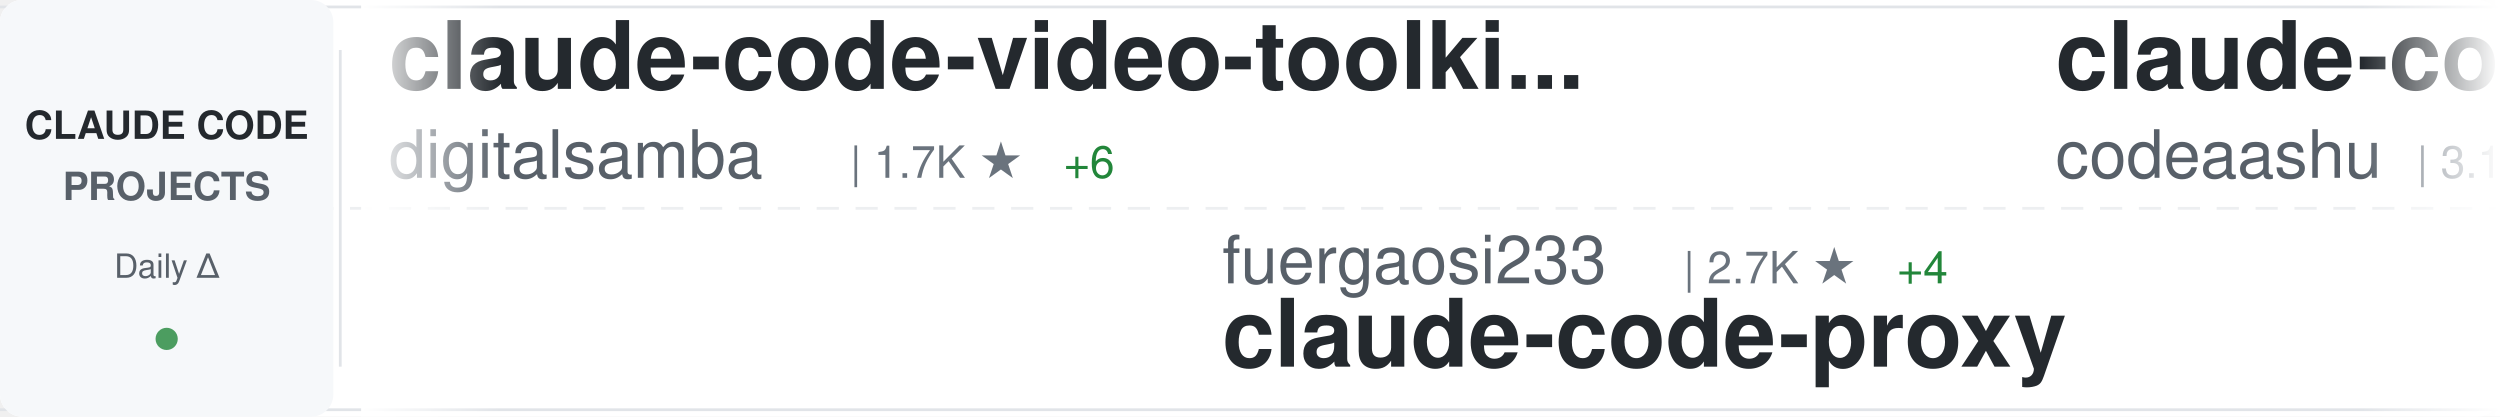
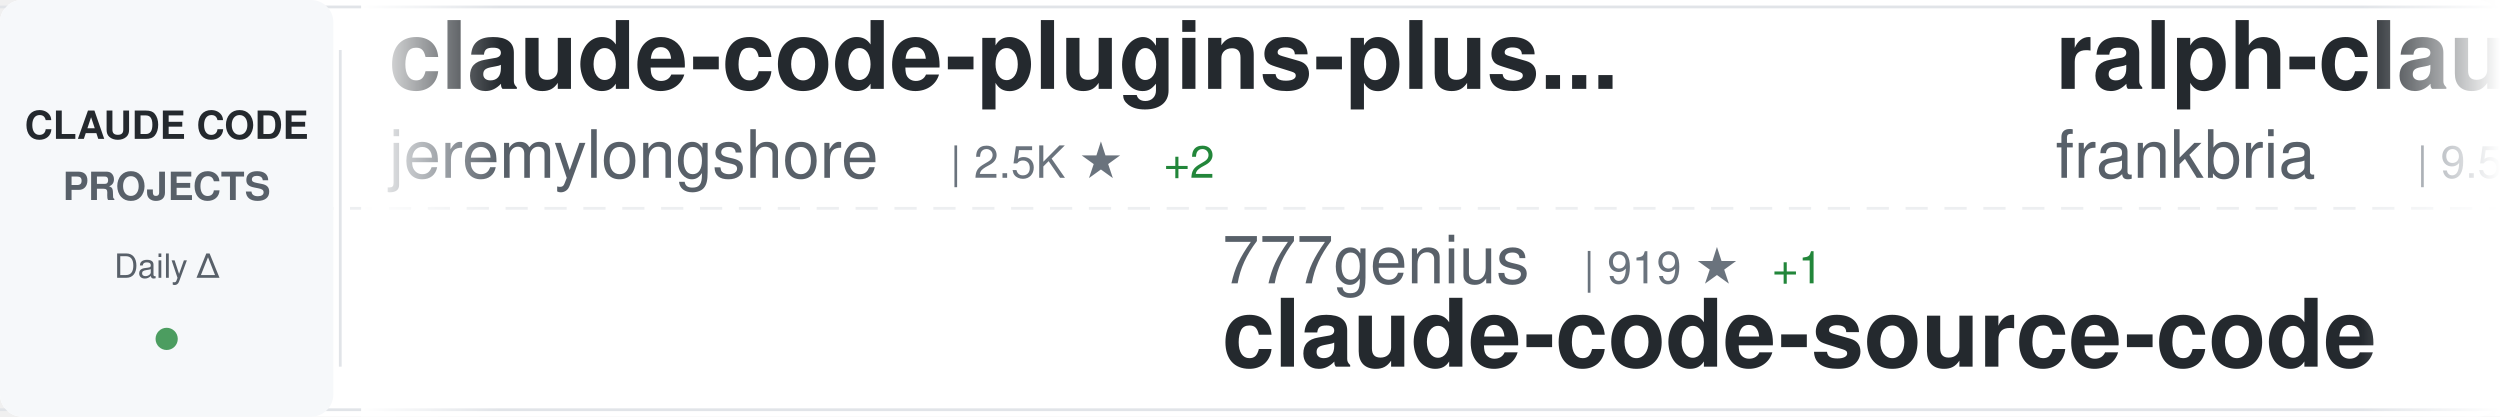
<svg xmlns="http://www.w3.org/2000/svg" width="900" height="150">
  <defs>
    <linearGradient id="awesomeLeftFade" x1="0%" y1="0%" x2="100%" y2="0%">
      <stop offset="0%" style="stop-color:#ffffff;stop-opacity:1" />
      <stop offset="100%" style="stop-color:#ffffff;stop-opacity:0" />
    </linearGradient>
    <linearGradient id="awesomeRightFade" x1="0%" y1="0%" x2="100%" y2="0%">
      <stop offset="0%" style="stop-color:#ffffff;stop-opacity:0" />
      <stop offset="100%" style="stop-color:#ffffff;stop-opacity:1" />
    </linearGradient>
  </defs>
  <rect width="900" height="150" fill="#ffffff" rx="8" />
  <rect x="0" y="2" width="900" height="1" fill="#e1e4e8" />
  <rect x="0" y="147" width="900" height="1" fill="#e1e4e8" />
  <line x1="0" y1="75" x2="900" y2="75" stroke="#e1e4e8" stroke-width="1" stroke-dasharray="8 6" opacity="0.6" />
  <rect x="0" y="0" width="120" height="150" fill="#f6f8fa" rx="8" />
  <text x="60" y="50" font-family="-apple-system, BlinkMacSystemFont, 'Segoe UI', Helvetica, Arial, sans-serif" font-size="14" font-weight="600" fill="#24292e" text-anchor="middle">CLAUDE CODE</text>
  <text x="60" y="72" font-family="-apple-system, BlinkMacSystemFont, 'Segoe UI', Helvetica, Arial, sans-serif" font-size="14" font-weight="600" fill="#586069" text-anchor="middle">PROJECTS</text>
  <text x="60" y="100" font-family="-apple-system, BlinkMacSystemFont, 'Segoe UI', Helvetica, Arial, sans-serif" font-size="12" font-weight="500" fill="#586069" text-anchor="middle">Daily Δ</text>
  <circle cx="60" cy="122" r="4" fill="#22863a" opacity="0.8" />
  <rect x="122" y="18" width="1" height="114" fill="#e1e4e8" />
  <clipPath id="awesomeTickerClip">
    <rect x="130" y="0" width="770" height="150" />
  </clipPath>
  <g clip-path="url(#awesomeTickerClip)">
    <g id="awesomeTickerItems">
      <animateTransform attributeName="transform" attributeType="XML" type="translate" from="0 0" to="-3000 0" dur="54s" repeatCount="indefinite" />
      <g transform="translate(0, 0)">
-         <text x="140" y="32" font-family="-apple-system, BlinkMacSystemFont, 'Segoe UI', Helvetica, Arial, sans-serif" font-size="34" font-weight="600" fill="#24292e">claude-code-video-toolki...</text>
-         <text x="140" y="64" font-family="-apple-system, BlinkMacSystemFont, 'Segoe UI', Helvetica, Arial, sans-serif" font-size="24" font-weight="400" fill="#586069">digitalsamba</text>
-         <text x="306" y="64" font-family="-apple-system, BlinkMacSystemFont, 'Segoe UI', Helvetica, Arial, sans-serif" font-size="16" font-weight="500" fill="#6a737d">| 1.7K ★</text>
-         <text x="383" y="64" font-family="-apple-system, BlinkMacSystemFont, 'Segoe UI', Helvetica, Arial, sans-serif" font-size="16" font-weight="500" fill="#22863a"> +6</text>
+         <text x="140" y="32" font-family="-apple-system, BlinkMacSystemFont, 'Segoe UI', Helvetica, Arial, sans-serif" font-size="34" font-weight="600" fill="#24292e">claude-code-plugins-plus...</text>
+         <text x="140" y="64" font-family="-apple-system, BlinkMacSystemFont, 'Segoe UI', Helvetica, Arial, sans-serif" font-size="24" font-weight="400" fill="#586069">jeremylongshore</text>
+         <text x="342" y="64" font-family="-apple-system, BlinkMacSystemFont, 'Segoe UI', Helvetica, Arial, sans-serif" font-size="16" font-weight="500" fill="#6a737d">| 2.5K ★</text>
+         <text x="419" y="64" font-family="-apple-system, BlinkMacSystemFont, 'Segoe UI', Helvetica, Arial, sans-serif" font-size="16" font-weight="500" fill="#22863a"> +2</text>
      </g>
      <g transform="translate(300, 0)">
-         <text x="140" y="102" font-family="-apple-system, BlinkMacSystemFont, 'Segoe UI', Helvetica, Arial, sans-serif" font-size="24" font-weight="400" fill="#586069">fuergaosi233</text>
-         <text x="306" y="102" font-family="-apple-system, BlinkMacSystemFont, 'Segoe UI', Helvetica, Arial, sans-serif" font-size="16" font-weight="500" fill="#6a737d">| 2.7K ★</text>
-         <text x="383" y="102" font-family="-apple-system, BlinkMacSystemFont, 'Segoe UI', Helvetica, Arial, sans-serif" font-size="16" font-weight="500" fill="#22863a"> +4</text>
-         <text x="140" y="132" font-family="-apple-system, BlinkMacSystemFont, 'Segoe UI', Helvetica, Arial, sans-serif" font-size="34" font-weight="600" fill="#24292e">claude-code-proxy</text>
+         <text x="140" y="102" font-family="-apple-system, BlinkMacSystemFont, 'Segoe UI', Helvetica, Arial, sans-serif" font-size="24" font-weight="400" fill="#586069">777genius</text>
+         <text x="270" y="102" font-family="-apple-system, BlinkMacSystemFont, 'Segoe UI', Helvetica, Arial, sans-serif" font-size="16" font-weight="500" fill="#6a737d">| 919 ★</text>
+         <text x="338" y="102" font-family="-apple-system, BlinkMacSystemFont, 'Segoe UI', Helvetica, Arial, sans-serif" font-size="16" font-weight="500" fill="#22863a"> +1</text>
+         <text x="140" y="132" font-family="-apple-system, BlinkMacSystemFont, 'Segoe UI', Helvetica, Arial, sans-serif" font-size="34" font-weight="600" fill="#24292e">claude-code-source-code</text>
      </g>
      <g transform="translate(600, 0)">
+         <text x="140" y="32" font-family="-apple-system, BlinkMacSystemFont, 'Segoe UI', Helvetica, Arial, sans-serif" font-size="34" font-weight="600" fill="#24292e">ralph-claude-code</text>
+         <text x="140" y="64" font-family="-apple-system, BlinkMacSystemFont, 'Segoe UI', Helvetica, Arial, sans-serif" font-size="24" font-weight="400" fill="#586069">frankbria</text>
+         <text x="270" y="64" font-family="-apple-system, BlinkMacSystemFont, 'Segoe UI', Helvetica, Arial, sans-serif" font-size="16" font-weight="500" fill="#6a737d">| 9.5K ★</text>
+         <text x="347" y="64" font-family="-apple-system, BlinkMacSystemFont, 'Segoe UI', Helvetica, Arial, sans-serif" font-size="16" font-weight="500" fill="#22863a"> +5</text>
+       </g>
+       <g transform="translate(900, 0)">
+         <text x="140" y="102" font-family="-apple-system, BlinkMacSystemFont, 'Segoe UI', Helvetica, Arial, sans-serif" font-size="24" font-weight="400" fill="#586069">anthropics</text>
+         <text x="282" y="102" font-family="-apple-system, BlinkMacSystemFont, 'Segoe UI', Helvetica, Arial, sans-serif" font-size="16" font-weight="500" fill="#6a737d">| 906 ★</text>
+         <text x="350" y="102" font-family="-apple-system, BlinkMacSystemFont, 'Segoe UI', Helvetica, Arial, sans-serif" font-size="16" font-weight="500" fill="#22863a"> +2</text>
+         <text x="140" y="132" font-family="-apple-system, BlinkMacSystemFont, 'Segoe UI', Helvetica, Arial, sans-serif" font-size="34" font-weight="600" fill="#24292e">claude-code-base-action</text>
+       </g>
+       <g transform="translate(1200, 0)">
+         <text x="140" y="32" font-family="-apple-system, BlinkMacSystemFont, 'Segoe UI', Helvetica, Arial, sans-serif" font-size="34" font-weight="600" fill="#24292e">awesome-claude-code-suba...</text>
+         <text x="140" y="64" font-family="-apple-system, BlinkMacSystemFont, 'Segoe UI', Helvetica, Arial, sans-serif" font-size="24" font-weight="400" fill="#586069">VoltAgent</text>
+         <text x="270" y="64" font-family="-apple-system, BlinkMacSystemFont, 'Segoe UI', Helvetica, Arial, sans-serif" font-size="16" font-weight="500" fill="#6a737d">| 23.3K ★</text>
+         <text x="356" y="64" font-family="-apple-system, BlinkMacSystemFont, 'Segoe UI', Helvetica, Arial, sans-serif" font-size="16" font-weight="500" fill="#22863a"> +45</text>
+       </g>
+       <g transform="translate(1500, 0)">
+         <text x="140" y="102" font-family="-apple-system, BlinkMacSystemFont, 'Segoe UI', Helvetica, Arial, sans-serif" font-size="24" font-weight="400" fill="#586069">AICoderTudou</text>
+         <text x="306" y="102" font-family="-apple-system, BlinkMacSystemFont, 'Segoe UI', Helvetica, Arial, sans-serif" font-size="16" font-weight="500" fill="#6a737d">| 498 ★</text>
+         <text x="140" y="132" font-family="-apple-system, BlinkMacSystemFont, 'Segoe UI', Helvetica, Arial, sans-serif" font-size="34" font-weight="600" fill="#24292e">claude-code-tudou</text>
+       </g>
+       <g transform="translate(1800, 0)">
        <text x="140" y="32" font-family="-apple-system, BlinkMacSystemFont, 'Segoe UI', Helvetica, Arial, sans-serif" font-size="34" font-weight="600" fill="#24292e">claude-code</text>
        <text x="140" y="64" font-family="-apple-system, BlinkMacSystemFont, 'Segoe UI', Helvetica, Arial, sans-serif" font-size="24" font-weight="400" fill="#586069">codeaashu</text>
        <text x="270" y="64" font-family="-apple-system, BlinkMacSystemFont, 'Segoe UI', Helvetica, Arial, sans-serif" font-size="16" font-weight="500" fill="#6a737d">| 3.1K ★</text>
-         <text x="347" y="64" font-family="-apple-system, BlinkMacSystemFont, 'Segoe UI', Helvetica, Arial, sans-serif" font-size="16" font-weight="500" fill="#22863a"> +7</text>
-       </g>
-       <g transform="translate(900, 0)">
-         <text x="140" y="102" font-family="-apple-system, BlinkMacSystemFont, 'Segoe UI', Helvetica, Arial, sans-serif" font-size="24" font-weight="400" fill="#586069">sugyan</text>
-         <text x="234" y="102" font-family="-apple-system, BlinkMacSystemFont, 'Segoe UI', Helvetica, Arial, sans-serif" font-size="16" font-weight="500" fill="#6a737d">| 1.1K ★</text>
-         <text x="140" y="132" font-family="-apple-system, BlinkMacSystemFont, 'Segoe UI', Helvetica, Arial, sans-serif" font-size="34" font-weight="600" fill="#24292e">claude-code-webui</text>
-       </g>
-       <g transform="translate(1200, 0)">
-         <text x="140" y="32" font-family="-apple-system, BlinkMacSystemFont, 'Segoe UI', Helvetica, Arial, sans-serif" font-size="34" font-weight="600" fill="#24292e">claude-code-settings</text>
-         <text x="140" y="64" font-family="-apple-system, BlinkMacSystemFont, 'Segoe UI', Helvetica, Arial, sans-serif" font-size="24" font-weight="400" fill="#586069">feiskyer</text>
-         <text x="258" y="64" font-family="-apple-system, BlinkMacSystemFont, 'Segoe UI', Helvetica, Arial, sans-serif" font-size="16" font-weight="500" fill="#6a737d">| 1.6K ★</text>
-         <text x="335" y="64" font-family="-apple-system, BlinkMacSystemFont, 'Segoe UI', Helvetica, Arial, sans-serif" font-size="16" font-weight="500" fill="#22863a"> +3</text>
-       </g>
-       <g transform="translate(1500, 0)">
-         <text x="140" y="102" font-family="-apple-system, BlinkMacSystemFont, 'Segoe UI', Helvetica, Arial, sans-serif" font-size="24" font-weight="400" fill="#586069">Donchitos</text>
-         <text x="270" y="102" font-family="-apple-system, BlinkMacSystemFont, 'Segoe UI', Helvetica, Arial, sans-serif" font-size="16" font-weight="500" fill="#6a737d">| 23.0K ★</text>
-         <text x="356" y="102" font-family="-apple-system, BlinkMacSystemFont, 'Segoe UI', Helvetica, Arial, sans-serif" font-size="16" font-weight="500" fill="#22863a"> +54</text>
-         <text x="140" y="132" font-family="-apple-system, BlinkMacSystemFont, 'Segoe UI', Helvetica, Arial, sans-serif" font-size="34" font-weight="600" fill="#24292e">Claude-Code-Game-Studios</text>
-       </g>
-       <g transform="translate(1800, 0)">
-         <text x="140" y="32" font-family="-apple-system, BlinkMacSystemFont, 'Segoe UI', Helvetica, Arial, sans-serif" font-size="34" font-weight="600" fill="#24292e">arcads-claude-code</text>
-         <text x="140" y="64" font-family="-apple-system, BlinkMacSystemFont, 'Segoe UI', Helvetica, Arial, sans-serif" font-size="24" font-weight="400" fill="#586069">krusemediallc</text>
-         <text x="318" y="64" font-family="-apple-system, BlinkMacSystemFont, 'Segoe UI', Helvetica, Arial, sans-serif" font-size="16" font-weight="500" fill="#6a737d">| 1.0K ★</text>
-         <text x="395" y="64" font-family="-apple-system, BlinkMacSystemFont, 'Segoe UI', Helvetica, Arial, sans-serif" font-size="16" font-weight="500" fill="#22863a"> +3</text>
+         <text x="347" y="64" font-family="-apple-system, BlinkMacSystemFont, 'Segoe UI', Helvetica, Arial, sans-serif" font-size="16" font-weight="500" fill="#22863a"> +9</text>
      </g>
      <g transform="translate(2100, 0)">
-         <text x="140" y="102" font-family="-apple-system, BlinkMacSystemFont, 'Segoe UI', Helvetica, Arial, sans-serif" font-size="24" font-weight="400" fill="#586069">mehmoodosman</text>
-         <text x="306" y="102" font-family="-apple-system, BlinkMacSystemFont, 'Segoe UI', Helvetica, Arial, sans-serif" font-size="16" font-weight="500" fill="#6a737d">| 170 ★</text>
+         <text x="140" y="102" font-family="-apple-system, BlinkMacSystemFont, 'Segoe UI', Helvetica, Arial, sans-serif" font-size="24" font-weight="400" fill="#586069">T-Lab-CUHKSZ</text>
+         <text x="306" y="102" font-family="-apple-system, BlinkMacSystemFont, 'Segoe UI', Helvetica, Arial, sans-serif" font-size="16" font-weight="500" fill="#6a737d">| 325 ★</text>
        <text x="140" y="132" font-family="-apple-system, BlinkMacSystemFont, 'Segoe UI', Helvetica, Arial, sans-serif" font-size="34" font-weight="600" fill="#24292e">claude-code</text>
      </g>
      <g transform="translate(2400, 0)">
-         <text x="140" y="32" font-family="-apple-system, BlinkMacSystemFont, 'Segoe UI', Helvetica, Arial, sans-serif" font-size="34" font-weight="600" fill="#24292e">claude-code-transcripts</text>
-         <text x="140" y="64" font-family="-apple-system, BlinkMacSystemFont, 'Segoe UI', Helvetica, Arial, sans-serif" font-size="24" font-weight="400" fill="#586069">simonw</text>
-         <text x="234" y="64" font-family="-apple-system, BlinkMacSystemFont, 'Segoe UI', Helvetica, Arial, sans-serif" font-size="16" font-weight="500" fill="#6a737d">| 1.6K ★</text>
+         <text x="140" y="32" font-family="-apple-system, BlinkMacSystemFont, 'Segoe UI', Helvetica, Arial, sans-serif" font-size="34" font-weight="600" fill="#24292e">claude-code-analysis</text>
+         <text x="140" y="64" font-family="-apple-system, BlinkMacSystemFont, 'Segoe UI', Helvetica, Arial, sans-serif" font-size="24" font-weight="400" fill="#586069">liuup</text>
+         <text x="222" y="64" font-family="-apple-system, BlinkMacSystemFont, 'Segoe UI', Helvetica, Arial, sans-serif" font-size="16" font-weight="500" fill="#6a737d">| 3.5K ★</text>
+         <text x="299" y="64" font-family="-apple-system, BlinkMacSystemFont, 'Segoe UI', Helvetica, Arial, sans-serif" font-size="16" font-weight="500" fill="#22863a"> +12</text>
      </g>
      <g transform="translate(2700, 0)">
-         <text x="140" y="102" font-family="-apple-system, BlinkMacSystemFont, 'Segoe UI', Helvetica, Arial, sans-serif" font-size="24" font-weight="400" fill="#586069">Windy3f3f3f3f</text>
-         <text x="318" y="102" font-family="-apple-system, BlinkMacSystemFont, 'Segoe UI', Helvetica, Arial, sans-serif" font-size="16" font-weight="500" fill="#6a737d">| 2.3K ★</text>
-         <text x="395" y="102" font-family="-apple-system, BlinkMacSystemFont, 'Segoe UI', Helvetica, Arial, sans-serif" font-size="16" font-weight="500" fill="#22863a"> +7</text>
-         <text x="140" y="132" font-family="-apple-system, BlinkMacSystemFont, 'Segoe UI', Helvetica, Arial, sans-serif" font-size="34" font-weight="600" fill="#24292e">claude-code-from-scratch</text>
+         <text x="140" y="102" font-family="-apple-system, BlinkMacSystemFont, 'Segoe UI', Helvetica, Arial, sans-serif" font-size="24" font-weight="400" fill="#586069">rohitg00</text>
+         <text x="258" y="102" font-family="-apple-system, BlinkMacSystemFont, 'Segoe UI', Helvetica, Arial, sans-serif" font-size="16" font-weight="500" fill="#6a737d">| 2.3K ★</text>
+         <text x="335" y="102" font-family="-apple-system, BlinkMacSystemFont, 'Segoe UI', Helvetica, Arial, sans-serif" font-size="16" font-weight="500" fill="#22863a"> +5</text>
+         <text x="140" y="132" font-family="-apple-system, BlinkMacSystemFont, 'Segoe UI', Helvetica, Arial, sans-serif" font-size="34" font-weight="600" fill="#24292e">awesome-claude-code-tool...</text>
      </g>
      <g transform="translate(3000, 0)">
-         <text x="140" y="32" font-family="-apple-system, BlinkMacSystemFont, 'Segoe UI', Helvetica, Arial, sans-serif" font-size="34" font-weight="600" fill="#24292e">claude-code-video-toolki...</text>
-         <text x="140" y="64" font-family="-apple-system, BlinkMacSystemFont, 'Segoe UI', Helvetica, Arial, sans-serif" font-size="24" font-weight="400" fill="#586069">digitalsamba</text>
-         <text x="306" y="64" font-family="-apple-system, BlinkMacSystemFont, 'Segoe UI', Helvetica, Arial, sans-serif" font-size="16" font-weight="500" fill="#6a737d">| 1.7K ★</text>
-         <text x="383" y="64" font-family="-apple-system, BlinkMacSystemFont, 'Segoe UI', Helvetica, Arial, sans-serif" font-size="16" font-weight="500" fill="#22863a"> +6</text>
+         <text x="140" y="32" font-family="-apple-system, BlinkMacSystemFont, 'Segoe UI', Helvetica, Arial, sans-serif" font-size="34" font-weight="600" fill="#24292e">claude-code-plugins-plus...</text>
+         <text x="140" y="64" font-family="-apple-system, BlinkMacSystemFont, 'Segoe UI', Helvetica, Arial, sans-serif" font-size="24" font-weight="400" fill="#586069">jeremylongshore</text>
+         <text x="342" y="64" font-family="-apple-system, BlinkMacSystemFont, 'Segoe UI', Helvetica, Arial, sans-serif" font-size="16" font-weight="500" fill="#6a737d">| 2.5K ★</text>
+         <text x="419" y="64" font-family="-apple-system, BlinkMacSystemFont, 'Segoe UI', Helvetica, Arial, sans-serif" font-size="16" font-weight="500" fill="#22863a"> +2</text>
      </g>
      <g transform="translate(3300, 0)">
-         <text x="140" y="102" font-family="-apple-system, BlinkMacSystemFont, 'Segoe UI', Helvetica, Arial, sans-serif" font-size="24" font-weight="400" fill="#586069">fuergaosi233</text>
-         <text x="306" y="102" font-family="-apple-system, BlinkMacSystemFont, 'Segoe UI', Helvetica, Arial, sans-serif" font-size="16" font-weight="500" fill="#6a737d">| 2.7K ★</text>
-         <text x="383" y="102" font-family="-apple-system, BlinkMacSystemFont, 'Segoe UI', Helvetica, Arial, sans-serif" font-size="16" font-weight="500" fill="#22863a"> +4</text>
-         <text x="140" y="132" font-family="-apple-system, BlinkMacSystemFont, 'Segoe UI', Helvetica, Arial, sans-serif" font-size="34" font-weight="600" fill="#24292e">claude-code-proxy</text>
+         <text x="140" y="102" font-family="-apple-system, BlinkMacSystemFont, 'Segoe UI', Helvetica, Arial, sans-serif" font-size="24" font-weight="400" fill="#586069">777genius</text>
+         <text x="270" y="102" font-family="-apple-system, BlinkMacSystemFont, 'Segoe UI', Helvetica, Arial, sans-serif" font-size="16" font-weight="500" fill="#6a737d">| 919 ★</text>
+         <text x="338" y="102" font-family="-apple-system, BlinkMacSystemFont, 'Segoe UI', Helvetica, Arial, sans-serif" font-size="16" font-weight="500" fill="#22863a"> +1</text>
+         <text x="140" y="132" font-family="-apple-system, BlinkMacSystemFont, 'Segoe UI', Helvetica, Arial, sans-serif" font-size="34" font-weight="600" fill="#24292e">claude-code-source-code</text>
      </g>
      <g transform="translate(3600, 0)">
-         <text x="140" y="32" font-family="-apple-system, BlinkMacSystemFont, 'Segoe UI', Helvetica, Arial, sans-serif" font-size="34" font-weight="600" fill="#24292e">claude-code</text>
-         <text x="140" y="64" font-family="-apple-system, BlinkMacSystemFont, 'Segoe UI', Helvetica, Arial, sans-serif" font-size="24" font-weight="400" fill="#586069">codeaashu</text>
-         <text x="270" y="64" font-family="-apple-system, BlinkMacSystemFont, 'Segoe UI', Helvetica, Arial, sans-serif" font-size="16" font-weight="500" fill="#6a737d">| 3.1K ★</text>
-         <text x="347" y="64" font-family="-apple-system, BlinkMacSystemFont, 'Segoe UI', Helvetica, Arial, sans-serif" font-size="16" font-weight="500" fill="#22863a"> +7</text>
+         <text x="140" y="32" font-family="-apple-system, BlinkMacSystemFont, 'Segoe UI', Helvetica, Arial, sans-serif" font-size="34" font-weight="600" fill="#24292e">ralph-claude-code</text>
+         <text x="140" y="64" font-family="-apple-system, BlinkMacSystemFont, 'Segoe UI', Helvetica, Arial, sans-serif" font-size="24" font-weight="400" fill="#586069">frankbria</text>
+         <text x="270" y="64" font-family="-apple-system, BlinkMacSystemFont, 'Segoe UI', Helvetica, Arial, sans-serif" font-size="16" font-weight="500" fill="#6a737d">| 9.5K ★</text>
+         <text x="347" y="64" font-family="-apple-system, BlinkMacSystemFont, 'Segoe UI', Helvetica, Arial, sans-serif" font-size="16" font-weight="500" fill="#22863a"> +5</text>
      </g>
      <g transform="translate(3900, 0)">
-         <text x="140" y="102" font-family="-apple-system, BlinkMacSystemFont, 'Segoe UI', Helvetica, Arial, sans-serif" font-size="24" font-weight="400" fill="#586069">sugyan</text>
-         <text x="234" y="102" font-family="-apple-system, BlinkMacSystemFont, 'Segoe UI', Helvetica, Arial, sans-serif" font-size="16" font-weight="500" fill="#6a737d">| 1.1K ★</text>
-         <text x="140" y="132" font-family="-apple-system, BlinkMacSystemFont, 'Segoe UI', Helvetica, Arial, sans-serif" font-size="34" font-weight="600" fill="#24292e">claude-code-webui</text>
+         <text x="140" y="102" font-family="-apple-system, BlinkMacSystemFont, 'Segoe UI', Helvetica, Arial, sans-serif" font-size="24" font-weight="400" fill="#586069">anthropics</text>
+         <text x="282" y="102" font-family="-apple-system, BlinkMacSystemFont, 'Segoe UI', Helvetica, Arial, sans-serif" font-size="16" font-weight="500" fill="#6a737d">| 906 ★</text>
+         <text x="350" y="102" font-family="-apple-system, BlinkMacSystemFont, 'Segoe UI', Helvetica, Arial, sans-serif" font-size="16" font-weight="500" fill="#22863a"> +2</text>
+         <text x="140" y="132" font-family="-apple-system, BlinkMacSystemFont, 'Segoe UI', Helvetica, Arial, sans-serif" font-size="34" font-weight="600" fill="#24292e">claude-code-base-action</text>
      </g>
    </g>
  </g>
  <rect x="130" y="0" width="50" height="150" fill="url(#awesomeLeftFade)" />
  <rect x="850" y="0" width="50" height="150" fill="url(#awesomeRightFade)" />
</svg>
